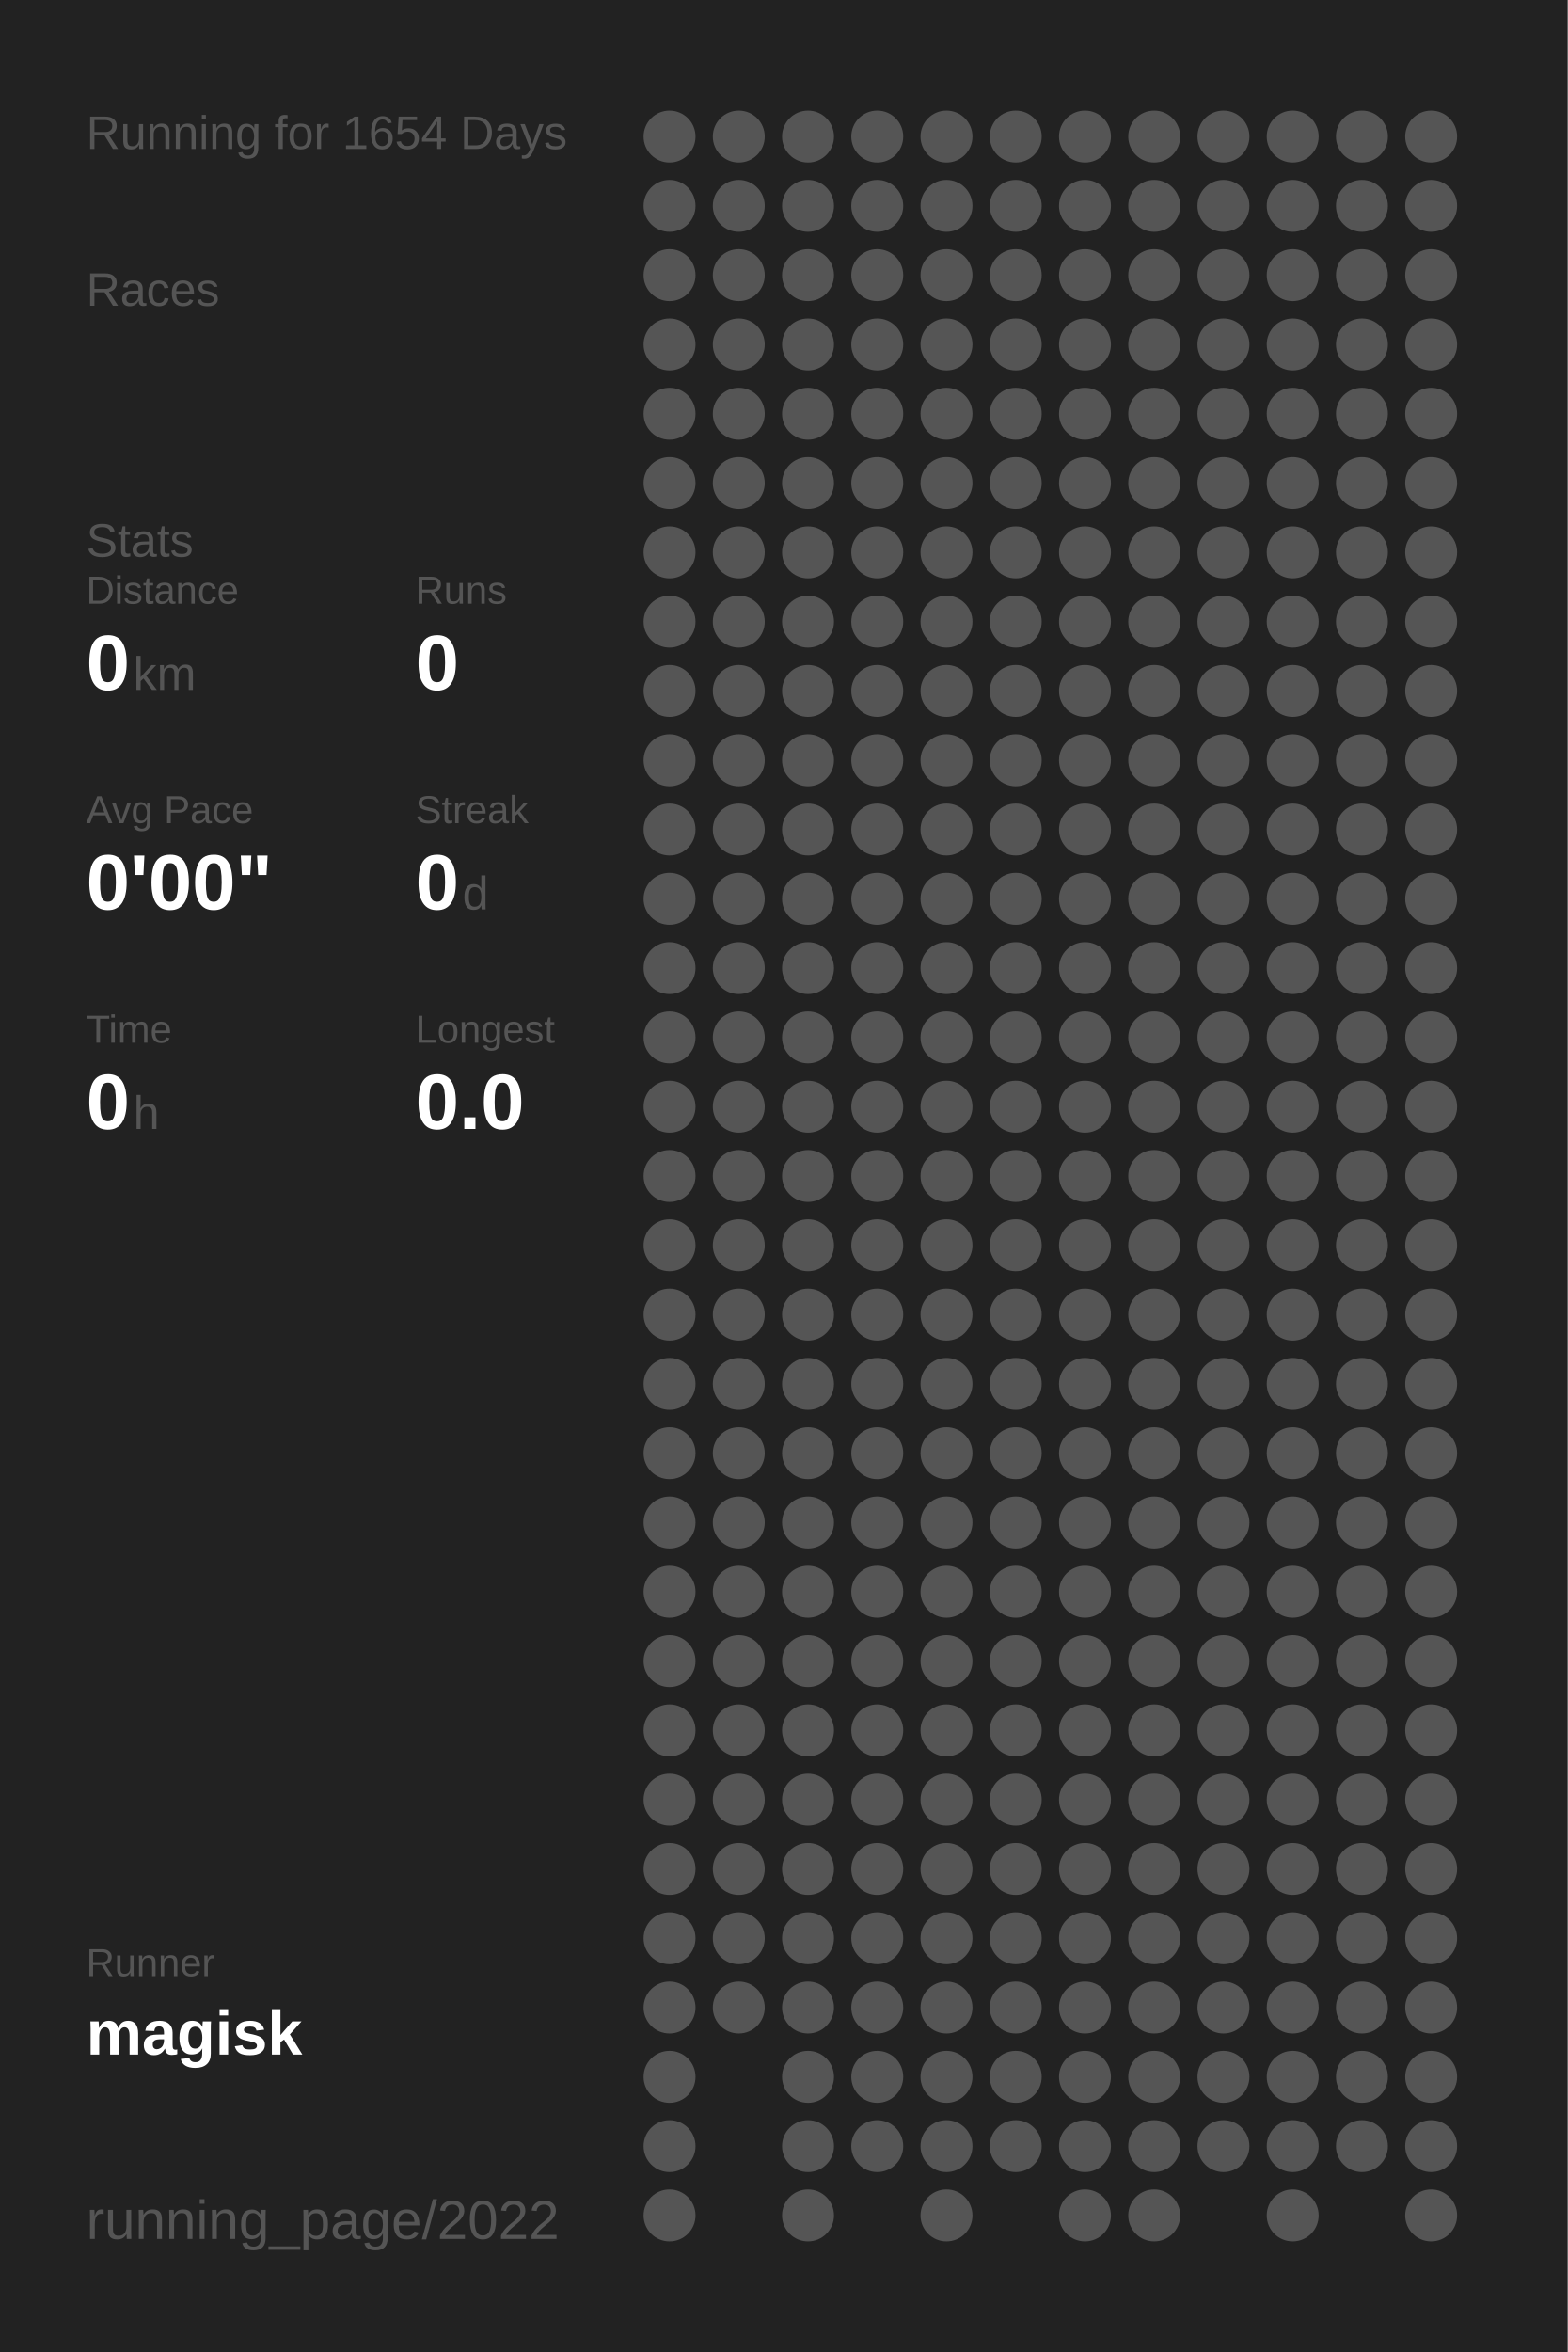
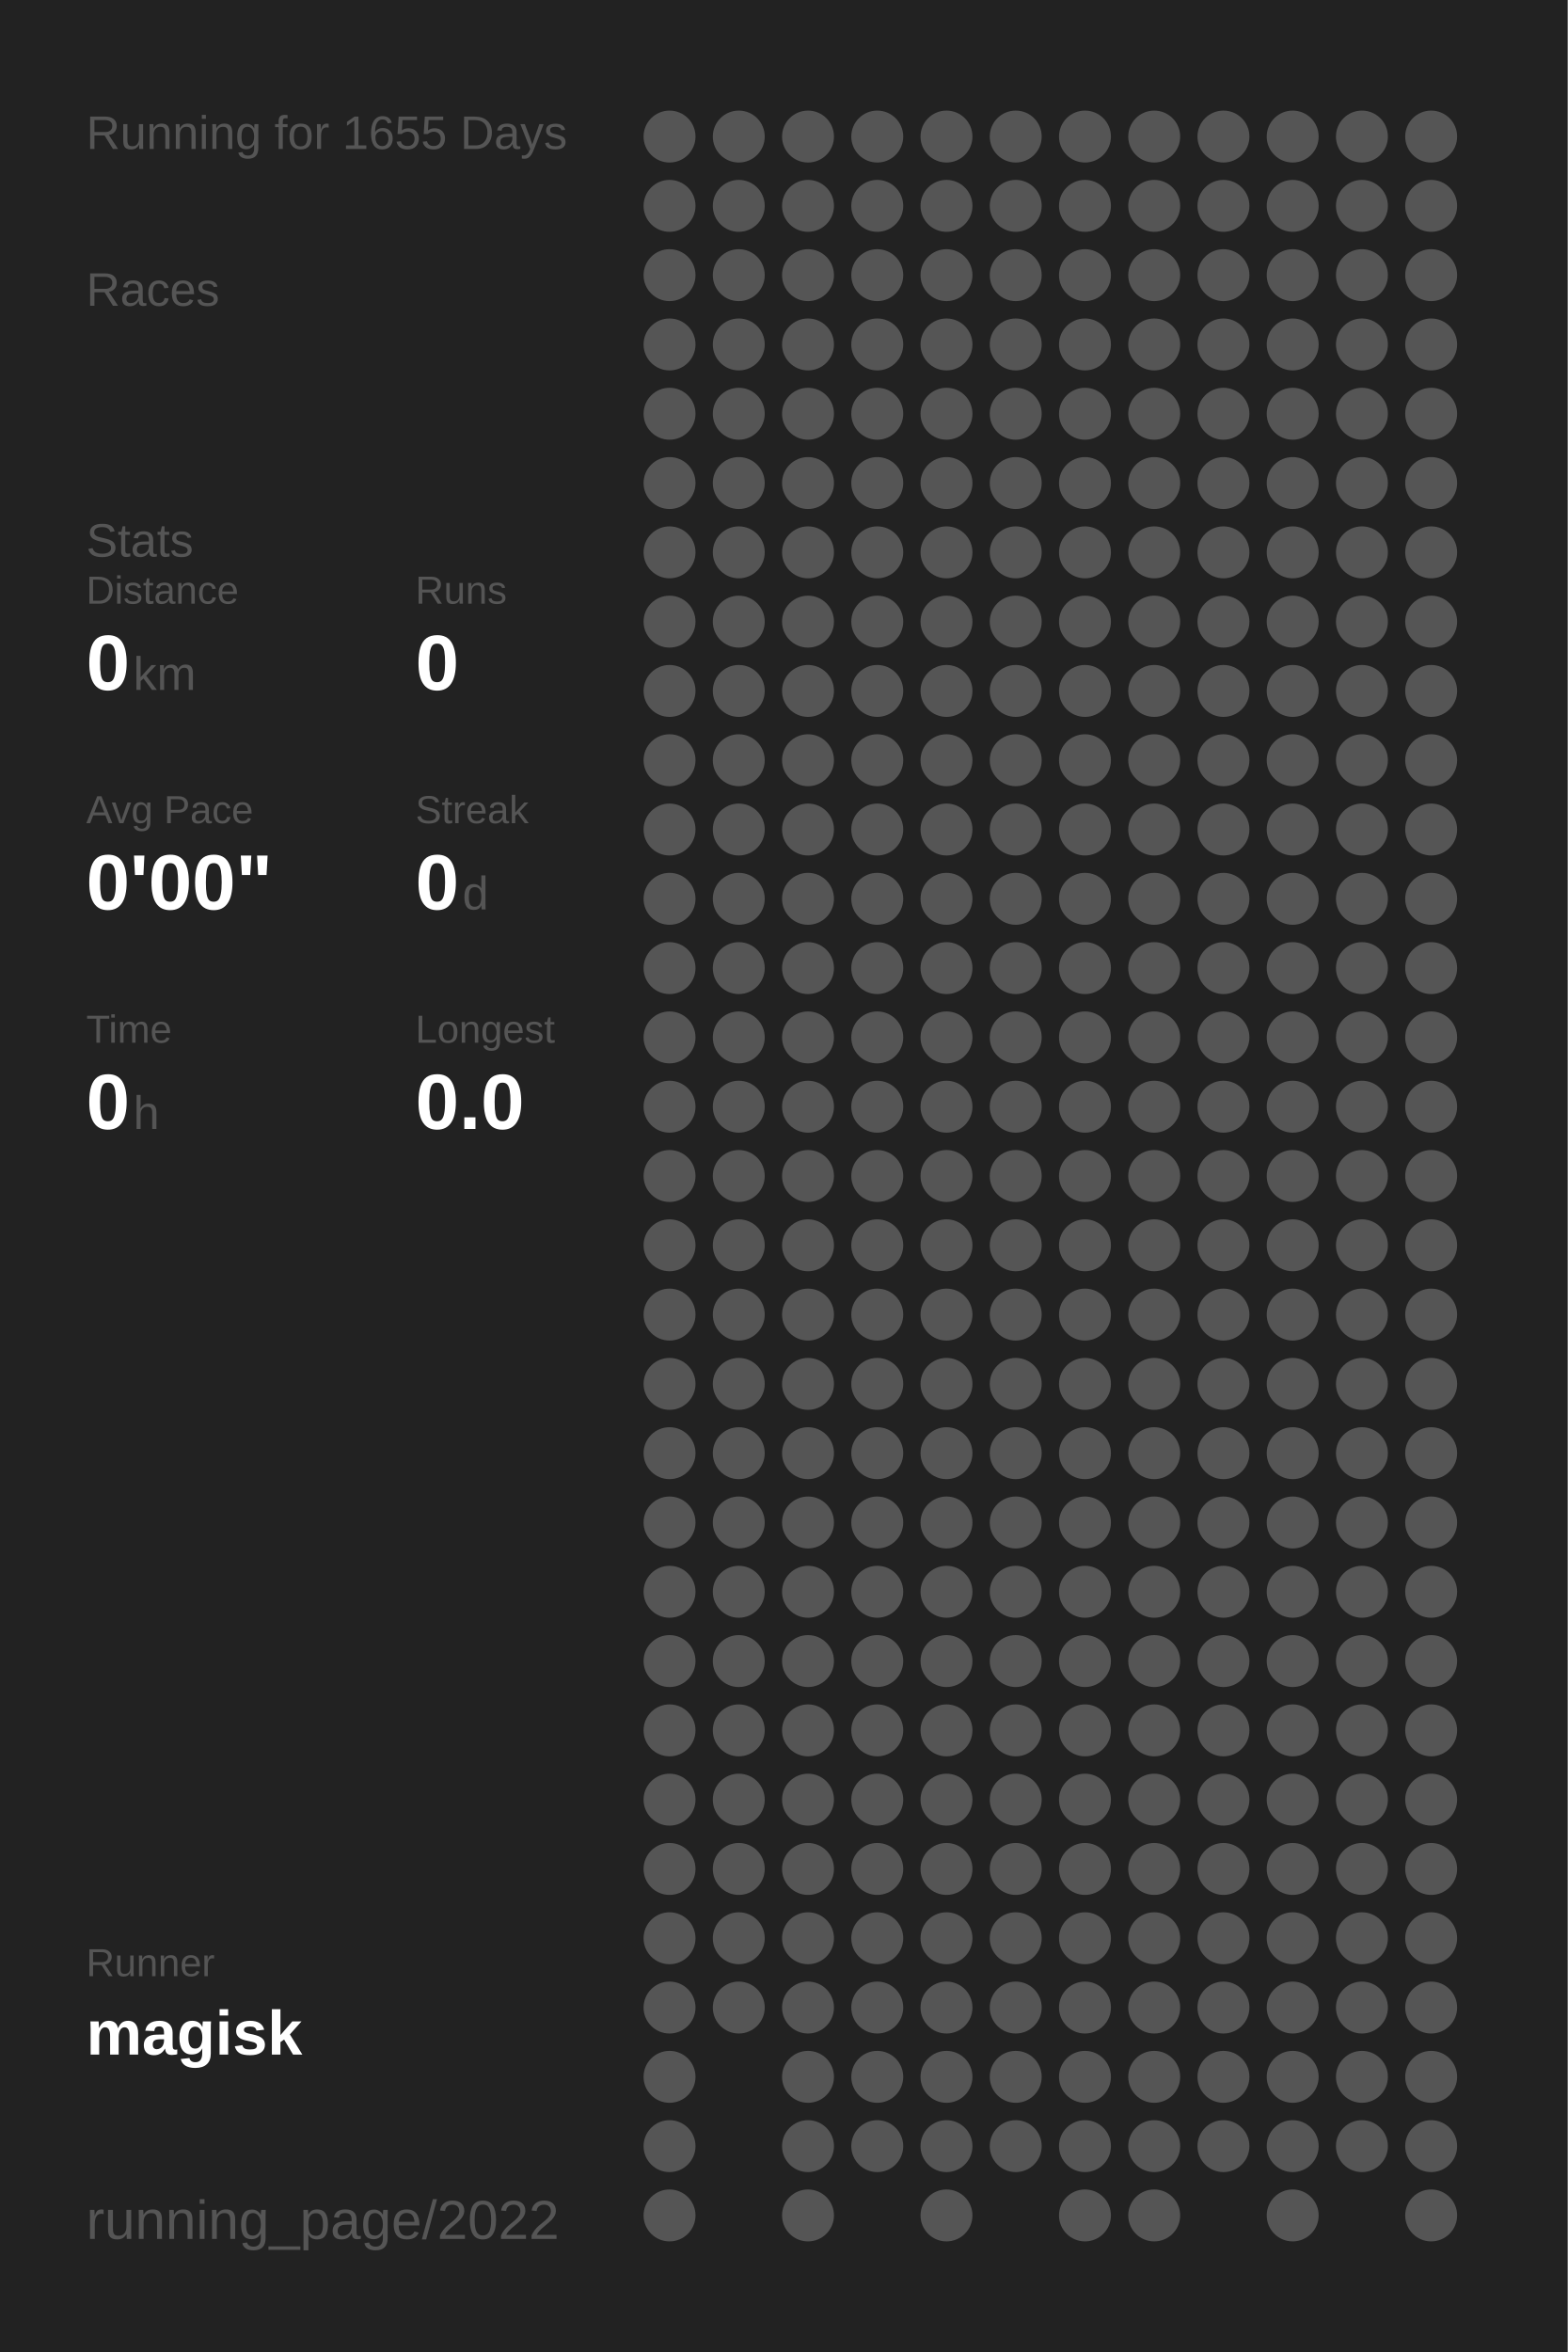
<svg xmlns="http://www.w3.org/2000/svg" baseProfile="full" height="300mm" version="1.1" viewBox="0,0,200,300" width="200mm">
  <defs />
  <rect fill="#222222" height="300" width="200" x="0" y="0" />
-   <text fill="#555555" style="font-size:6px; font-family:Arial;" x="11" y="19">Running for 1654 Days</text>
+   <text fill="#555555" style="font-size:6px; font-family:Arial;" x="11" y="19">Running for 1655 Days</text>
  <text fill="#555555" style="font-size:6px; font-family:Arial;" x="11" y="39">Races</text>
  <text fill="#555555" style="font-size:6px; font-family:Arial;" x="11" y="71">Stats</text>
  <text fill="#555555" style="font-size:5px; font-family:Arial;" x="11" y="77">Distance</text>
  <text fill="#FFFFFF" style="font-size:10px; font-family:Arial; font-weight:bold;" x="11" y="88">0</text>
  <text fill="#555555" style="font-size:6px; font-family:Arial;" x="17" y="88">km</text>
  <text fill="#555555" style="font-size:5px; font-family:Arial;" x="53" y="77">Runs</text>
  <text fill="#FFFFFF" style="font-size:10px; font-family:Arial; font-weight:bold;" x="53" y="88">0</text>
  <text fill="#555555" style="font-size:5px; font-family:Arial;" x="11" y="105">Avg Pace</text>
  <text fill="#FFFFFF" style="font-size:10px; font-family:Arial; font-weight:bold;" x="11" y="116">0'00"</text>
  <text fill="#555555" style="font-size:5px; font-family:Arial;" x="53" y="105">Streak</text>
  <text fill="#FFFFFF" style="font-size:10px; font-family:Arial; font-weight:bold;" x="53" y="116">0</text>
  <text fill="#555555" style="font-size:6px; font-family:Arial;" x="59" y="116">d</text>
  <text fill="#555555" style="font-size:5px; font-family:Arial;" x="11" y="133">Time</text>
  <text fill="#FFFFFF" style="font-size:10px; font-family:Arial; font-weight:bold;" x="11" y="144">0</text>
  <text fill="#555555" style="font-size:6px; font-family:Arial;" x="17" y="144">h</text>
  <text fill="#555555" style="font-size:5px; font-family:Arial;" x="53" y="133">Longest</text>
  <text fill="#FFFFFF" style="font-size:10px; font-family:Arial; font-weight:bold;" x="53" y="144">0.0</text>
  <text fill="#555555" style="font-size:5px; font-family:Arial;" x="11" y="252.065">Runner</text>
  <text fill="#FFFFFF" style="font-size:8px; font-family:Arial; font-weight:bold;" x="11" y="262.065">magisk</text>
  <text fill="#555555" style="font-size:7px; font-family:Arial;" x="11" y="285.581">running_page/2022</text>
  <circle cx="85.417" cy="17.419" fill="#555555" r="3.312" />
  <circle cx="85.417" cy="26.258" fill="#555555" r="3.312" />
  <circle cx="85.417" cy="35.097" fill="#555555" r="3.312" />
  <circle cx="85.417" cy="43.935" fill="#555555" r="3.312" />
  <circle cx="85.417" cy="52.774" fill="#555555" r="3.312" />
  <circle cx="85.417" cy="61.613" fill="#555555" r="3.312" />
  <circle cx="85.417" cy="70.452" fill="#555555" r="3.312" />
  <circle cx="85.417" cy="79.29" fill="#555555" r="3.312" />
  <circle cx="85.417" cy="88.129" fill="#555555" r="3.312" />
  <circle cx="85.417" cy="96.968" fill="#555555" r="3.312" />
  <circle cx="85.417" cy="105.806" fill="#555555" r="3.312" />
  <circle cx="85.417" cy="114.645" fill="#555555" r="3.312" />
  <circle cx="85.417" cy="123.484" fill="#555555" r="3.312" />
  <circle cx="85.417" cy="132.323" fill="#555555" r="3.312" />
  <circle cx="85.417" cy="141.161" fill="#555555" r="3.312" />
  <circle cx="85.417" cy="150" fill="#555555" r="3.312" />
  <circle cx="85.417" cy="158.839" fill="#555555" r="3.312" />
  <circle cx="85.417" cy="167.677" fill="#555555" r="3.312" />
  <circle cx="85.417" cy="176.516" fill="#555555" r="3.312" />
  <circle cx="85.417" cy="185.355" fill="#555555" r="3.312" />
  <circle cx="85.417" cy="194.194" fill="#555555" r="3.312" />
  <circle cx="85.417" cy="203.032" fill="#555555" r="3.312" />
  <circle cx="85.417" cy="211.871" fill="#555555" r="3.312" />
  <circle cx="85.417" cy="220.71" fill="#555555" r="3.312" />
  <circle cx="85.417" cy="229.548" fill="#555555" r="3.312" />
  <circle cx="85.417" cy="238.387" fill="#555555" r="3.312" />
  <circle cx="85.417" cy="247.226" fill="#555555" r="3.312" />
  <circle cx="85.417" cy="256.065" fill="#555555" r="3.312" />
  <circle cx="85.417" cy="264.903" fill="#555555" r="3.312" />
  <circle cx="85.417" cy="273.742" fill="#555555" r="3.312" />
  <circle cx="85.417" cy="282.581" fill="#555555" r="3.312" />
  <circle cx="94.25" cy="17.419" fill="#555555" r="3.312" />
  <circle cx="94.25" cy="26.258" fill="#555555" r="3.312" />
  <circle cx="94.25" cy="35.097" fill="#555555" r="3.312" />
  <circle cx="94.25" cy="43.935" fill="#555555" r="3.312" />
  <circle cx="94.25" cy="52.774" fill="#555555" r="3.312" />
  <circle cx="94.25" cy="61.613" fill="#555555" r="3.312" />
  <circle cx="94.25" cy="70.452" fill="#555555" r="3.312" />
  <circle cx="94.25" cy="79.29" fill="#555555" r="3.312" />
  <circle cx="94.25" cy="88.129" fill="#555555" r="3.312" />
  <circle cx="94.25" cy="96.968" fill="#555555" r="3.312" />
  <circle cx="94.25" cy="105.806" fill="#555555" r="3.312" />
  <circle cx="94.25" cy="114.645" fill="#555555" r="3.312" />
  <circle cx="94.25" cy="123.484" fill="#555555" r="3.312" />
  <circle cx="94.25" cy="132.323" fill="#555555" r="3.312" />
  <circle cx="94.25" cy="141.161" fill="#555555" r="3.312" />
  <circle cx="94.25" cy="150" fill="#555555" r="3.312" />
  <circle cx="94.25" cy="158.839" fill="#555555" r="3.312" />
  <circle cx="94.25" cy="167.677" fill="#555555" r="3.312" />
  <circle cx="94.25" cy="176.516" fill="#555555" r="3.312" />
  <circle cx="94.25" cy="185.355" fill="#555555" r="3.312" />
  <circle cx="94.25" cy="194.194" fill="#555555" r="3.312" />
  <circle cx="94.25" cy="203.032" fill="#555555" r="3.312" />
  <circle cx="94.25" cy="211.871" fill="#555555" r="3.312" />
  <circle cx="94.25" cy="220.71" fill="#555555" r="3.312" />
  <circle cx="94.25" cy="229.548" fill="#555555" r="3.312" />
  <circle cx="94.25" cy="238.387" fill="#555555" r="3.312" />
  <circle cx="94.25" cy="247.226" fill="#555555" r="3.312" />
  <circle cx="94.25" cy="256.065" fill="#555555" r="3.312" />
  <circle cx="103.083" cy="17.419" fill="#555555" r="3.312" />
  <circle cx="103.083" cy="26.258" fill="#555555" r="3.312" />
  <circle cx="103.083" cy="35.097" fill="#555555" r="3.312" />
  <circle cx="103.083" cy="43.935" fill="#555555" r="3.312" />
  <circle cx="103.083" cy="52.774" fill="#555555" r="3.312" />
  <circle cx="103.083" cy="61.613" fill="#555555" r="3.312" />
  <circle cx="103.083" cy="70.452" fill="#555555" r="3.312" />
  <circle cx="103.083" cy="79.29" fill="#555555" r="3.312" />
  <circle cx="103.083" cy="88.129" fill="#555555" r="3.312" />
  <circle cx="103.083" cy="96.968" fill="#555555" r="3.312" />
  <circle cx="103.083" cy="105.806" fill="#555555" r="3.312" />
  <circle cx="103.083" cy="114.645" fill="#555555" r="3.312" />
  <circle cx="103.083" cy="123.484" fill="#555555" r="3.312" />
  <circle cx="103.083" cy="132.323" fill="#555555" r="3.312" />
  <circle cx="103.083" cy="141.161" fill="#555555" r="3.312" />
  <circle cx="103.083" cy="150" fill="#555555" r="3.312" />
  <circle cx="103.083" cy="158.839" fill="#555555" r="3.312" />
  <circle cx="103.083" cy="167.677" fill="#555555" r="3.312" />
  <circle cx="103.083" cy="176.516" fill="#555555" r="3.312" />
  <circle cx="103.083" cy="185.355" fill="#555555" r="3.312" />
  <circle cx="103.083" cy="194.194" fill="#555555" r="3.312" />
  <circle cx="103.083" cy="203.032" fill="#555555" r="3.312" />
  <circle cx="103.083" cy="211.871" fill="#555555" r="3.312" />
  <circle cx="103.083" cy="220.71" fill="#555555" r="3.312" />
  <circle cx="103.083" cy="229.548" fill="#555555" r="3.312" />
  <circle cx="103.083" cy="238.387" fill="#555555" r="3.312" />
  <circle cx="103.083" cy="247.226" fill="#555555" r="3.312" />
  <circle cx="103.083" cy="256.065" fill="#555555" r="3.312" />
  <circle cx="103.083" cy="264.903" fill="#555555" r="3.312" />
  <circle cx="103.083" cy="273.742" fill="#555555" r="3.312" />
  <circle cx="103.083" cy="282.581" fill="#555555" r="3.312" />
  <circle cx="111.917" cy="17.419" fill="#555555" r="3.312" />
  <circle cx="111.917" cy="26.258" fill="#555555" r="3.312" />
  <circle cx="111.917" cy="35.097" fill="#555555" r="3.312" />
  <circle cx="111.917" cy="43.935" fill="#555555" r="3.312" />
  <circle cx="111.917" cy="52.774" fill="#555555" r="3.312" />
  <circle cx="111.917" cy="61.613" fill="#555555" r="3.312" />
  <circle cx="111.917" cy="70.452" fill="#555555" r="3.312" />
  <circle cx="111.917" cy="79.29" fill="#555555" r="3.312" />
  <circle cx="111.917" cy="88.129" fill="#555555" r="3.312" />
  <circle cx="111.917" cy="96.968" fill="#555555" r="3.312" />
  <circle cx="111.917" cy="105.806" fill="#555555" r="3.312" />
  <circle cx="111.917" cy="114.645" fill="#555555" r="3.312" />
  <circle cx="111.917" cy="123.484" fill="#555555" r="3.312" />
  <circle cx="111.917" cy="132.323" fill="#555555" r="3.312" />
  <circle cx="111.917" cy="141.161" fill="#555555" r="3.312" />
  <circle cx="111.917" cy="150" fill="#555555" r="3.312" />
  <circle cx="111.917" cy="158.839" fill="#555555" r="3.312" />
  <circle cx="111.917" cy="167.677" fill="#555555" r="3.312" />
  <circle cx="111.917" cy="176.516" fill="#555555" r="3.312" />
  <circle cx="111.917" cy="185.355" fill="#555555" r="3.312" />
  <circle cx="111.917" cy="194.194" fill="#555555" r="3.312" />
  <circle cx="111.917" cy="203.032" fill="#555555" r="3.312" />
  <circle cx="111.917" cy="211.871" fill="#555555" r="3.312" />
  <circle cx="111.917" cy="220.71" fill="#555555" r="3.312" />
  <circle cx="111.917" cy="229.548" fill="#555555" r="3.312" />
  <circle cx="111.917" cy="238.387" fill="#555555" r="3.312" />
  <circle cx="111.917" cy="247.226" fill="#555555" r="3.312" />
  <circle cx="111.917" cy="256.065" fill="#555555" r="3.312" />
  <circle cx="111.917" cy="264.903" fill="#555555" r="3.312" />
  <circle cx="111.917" cy="273.742" fill="#555555" r="3.312" />
  <circle cx="120.75" cy="17.419" fill="#555555" r="3.312" />
  <circle cx="120.75" cy="26.258" fill="#555555" r="3.312" />
  <circle cx="120.75" cy="35.097" fill="#555555" r="3.312" />
  <circle cx="120.75" cy="43.935" fill="#555555" r="3.312" />
  <circle cx="120.75" cy="52.774" fill="#555555" r="3.312" />
  <circle cx="120.75" cy="61.613" fill="#555555" r="3.312" />
  <circle cx="120.75" cy="70.452" fill="#555555" r="3.312" />
  <circle cx="120.75" cy="79.29" fill="#555555" r="3.312" />
  <circle cx="120.75" cy="88.129" fill="#555555" r="3.312" />
  <circle cx="120.75" cy="96.968" fill="#555555" r="3.312" />
  <circle cx="120.75" cy="105.806" fill="#555555" r="3.312" />
  <circle cx="120.75" cy="114.645" fill="#555555" r="3.312" />
  <circle cx="120.75" cy="123.484" fill="#555555" r="3.312" />
  <circle cx="120.75" cy="132.323" fill="#555555" r="3.312" />
  <circle cx="120.75" cy="141.161" fill="#555555" r="3.312" />
  <circle cx="120.75" cy="150" fill="#555555" r="3.312" />
  <circle cx="120.75" cy="158.839" fill="#555555" r="3.312" />
  <circle cx="120.75" cy="167.677" fill="#555555" r="3.312" />
  <circle cx="120.75" cy="176.516" fill="#555555" r="3.312" />
  <circle cx="120.75" cy="185.355" fill="#555555" r="3.312" />
  <circle cx="120.75" cy="194.194" fill="#555555" r="3.312" />
  <circle cx="120.75" cy="203.032" fill="#555555" r="3.312" />
  <circle cx="120.75" cy="211.871" fill="#555555" r="3.312" />
  <circle cx="120.75" cy="220.71" fill="#555555" r="3.312" />
  <circle cx="120.75" cy="229.548" fill="#555555" r="3.312" />
  <circle cx="120.75" cy="238.387" fill="#555555" r="3.312" />
  <circle cx="120.75" cy="247.226" fill="#555555" r="3.312" />
  <circle cx="120.75" cy="256.065" fill="#555555" r="3.312" />
  <circle cx="120.75" cy="264.903" fill="#555555" r="3.312" />
  <circle cx="120.75" cy="273.742" fill="#555555" r="3.312" />
  <circle cx="120.75" cy="282.581" fill="#555555" r="3.312" />
  <circle cx="129.583" cy="17.419" fill="#555555" r="3.312" />
  <circle cx="129.583" cy="26.258" fill="#555555" r="3.312" />
  <circle cx="129.583" cy="35.097" fill="#555555" r="3.312" />
  <circle cx="129.583" cy="43.935" fill="#555555" r="3.312" />
  <circle cx="129.583" cy="52.774" fill="#555555" r="3.312" />
  <circle cx="129.583" cy="61.613" fill="#555555" r="3.312" />
  <circle cx="129.583" cy="70.452" fill="#555555" r="3.312" />
  <circle cx="129.583" cy="79.29" fill="#555555" r="3.312" />
  <circle cx="129.583" cy="88.129" fill="#555555" r="3.312" />
  <circle cx="129.583" cy="96.968" fill="#555555" r="3.312" />
  <circle cx="129.583" cy="105.806" fill="#555555" r="3.312" />
  <circle cx="129.583" cy="114.645" fill="#555555" r="3.312" />
  <circle cx="129.583" cy="123.484" fill="#555555" r="3.312" />
  <circle cx="129.583" cy="132.323" fill="#555555" r="3.312" />
  <circle cx="129.583" cy="141.161" fill="#555555" r="3.312" />
  <circle cx="129.583" cy="150" fill="#555555" r="3.312" />
  <circle cx="129.583" cy="158.839" fill="#555555" r="3.312" />
  <circle cx="129.583" cy="167.677" fill="#555555" r="3.312" />
  <circle cx="129.583" cy="176.516" fill="#555555" r="3.312" />
  <circle cx="129.583" cy="185.355" fill="#555555" r="3.312" />
  <circle cx="129.583" cy="194.194" fill="#555555" r="3.312" />
  <circle cx="129.583" cy="203.032" fill="#555555" r="3.312" />
  <circle cx="129.583" cy="211.871" fill="#555555" r="3.312" />
  <circle cx="129.583" cy="220.71" fill="#555555" r="3.312" />
  <circle cx="129.583" cy="229.548" fill="#555555" r="3.312" />
  <circle cx="129.583" cy="238.387" fill="#555555" r="3.312" />
  <circle cx="129.583" cy="247.226" fill="#555555" r="3.312" />
  <circle cx="129.583" cy="256.065" fill="#555555" r="3.312" />
  <circle cx="129.583" cy="264.903" fill="#555555" r="3.312" />
  <circle cx="129.583" cy="273.742" fill="#555555" r="3.312" />
  <circle cx="138.417" cy="17.419" fill="#555555" r="3.312" />
  <circle cx="138.417" cy="26.258" fill="#555555" r="3.312" />
  <circle cx="138.417" cy="35.097" fill="#555555" r="3.312" />
  <circle cx="138.417" cy="43.935" fill="#555555" r="3.312" />
  <circle cx="138.417" cy="52.774" fill="#555555" r="3.312" />
  <circle cx="138.417" cy="61.613" fill="#555555" r="3.312" />
  <circle cx="138.417" cy="70.452" fill="#555555" r="3.312" />
  <circle cx="138.417" cy="79.29" fill="#555555" r="3.312" />
  <circle cx="138.417" cy="88.129" fill="#555555" r="3.312" />
  <circle cx="138.417" cy="96.968" fill="#555555" r="3.312" />
  <circle cx="138.417" cy="105.806" fill="#555555" r="3.312" />
  <circle cx="138.417" cy="114.645" fill="#555555" r="3.312" />
  <circle cx="138.417" cy="123.484" fill="#555555" r="3.312" />
  <circle cx="138.417" cy="132.323" fill="#555555" r="3.312" />
  <circle cx="138.417" cy="141.161" fill="#555555" r="3.312" />
  <circle cx="138.417" cy="150" fill="#555555" r="3.312" />
  <circle cx="138.417" cy="158.839" fill="#555555" r="3.312" />
  <circle cx="138.417" cy="167.677" fill="#555555" r="3.312" />
  <circle cx="138.417" cy="176.516" fill="#555555" r="3.312" />
  <circle cx="138.417" cy="185.355" fill="#555555" r="3.312" />
  <circle cx="138.417" cy="194.194" fill="#555555" r="3.312" />
  <circle cx="138.417" cy="203.032" fill="#555555" r="3.312" />
  <circle cx="138.417" cy="211.871" fill="#555555" r="3.312" />
  <circle cx="138.417" cy="220.71" fill="#555555" r="3.312" />
  <circle cx="138.417" cy="229.548" fill="#555555" r="3.312" />
  <circle cx="138.417" cy="238.387" fill="#555555" r="3.312" />
  <circle cx="138.417" cy="247.226" fill="#555555" r="3.312" />
  <circle cx="138.417" cy="256.065" fill="#555555" r="3.312" />
  <circle cx="138.417" cy="264.903" fill="#555555" r="3.312" />
  <circle cx="138.417" cy="273.742" fill="#555555" r="3.312" />
  <circle cx="138.417" cy="282.581" fill="#555555" r="3.312" />
  <circle cx="147.25" cy="17.419" fill="#555555" r="3.312" />
  <circle cx="147.25" cy="26.258" fill="#555555" r="3.312" />
  <circle cx="147.25" cy="35.097" fill="#555555" r="3.312" />
  <circle cx="147.25" cy="43.935" fill="#555555" r="3.312" />
  <circle cx="147.25" cy="52.774" fill="#555555" r="3.312" />
  <circle cx="147.25" cy="61.613" fill="#555555" r="3.312" />
  <circle cx="147.25" cy="70.452" fill="#555555" r="3.312" />
  <circle cx="147.25" cy="79.29" fill="#555555" r="3.312" />
  <circle cx="147.25" cy="88.129" fill="#555555" r="3.312" />
  <circle cx="147.25" cy="96.968" fill="#555555" r="3.312" />
  <circle cx="147.25" cy="105.806" fill="#555555" r="3.312" />
  <circle cx="147.25" cy="114.645" fill="#555555" r="3.312" />
  <circle cx="147.25" cy="123.484" fill="#555555" r="3.312" />
  <circle cx="147.25" cy="132.323" fill="#555555" r="3.312" />
  <circle cx="147.25" cy="141.161" fill="#555555" r="3.312" />
  <circle cx="147.25" cy="150" fill="#555555" r="3.312" />
  <circle cx="147.25" cy="158.839" fill="#555555" r="3.312" />
  <circle cx="147.25" cy="167.677" fill="#555555" r="3.312" />
  <circle cx="147.25" cy="176.516" fill="#555555" r="3.312" />
  <circle cx="147.25" cy="185.355" fill="#555555" r="3.312" />
  <circle cx="147.25" cy="194.194" fill="#555555" r="3.312" />
  <circle cx="147.25" cy="203.032" fill="#555555" r="3.312" />
  <circle cx="147.25" cy="211.871" fill="#555555" r="3.312" />
  <circle cx="147.25" cy="220.71" fill="#555555" r="3.312" />
  <circle cx="147.25" cy="229.548" fill="#555555" r="3.312" />
  <circle cx="147.25" cy="238.387" fill="#555555" r="3.312" />
  <circle cx="147.25" cy="247.226" fill="#555555" r="3.312" />
  <circle cx="147.25" cy="256.065" fill="#555555" r="3.312" />
  <circle cx="147.25" cy="264.903" fill="#555555" r="3.312" />
  <circle cx="147.25" cy="273.742" fill="#555555" r="3.312" />
  <circle cx="147.25" cy="282.581" fill="#555555" r="3.312" />
  <circle cx="156.083" cy="17.419" fill="#555555" r="3.312" />
  <circle cx="156.083" cy="26.258" fill="#555555" r="3.312" />
  <circle cx="156.083" cy="35.097" fill="#555555" r="3.312" />
  <circle cx="156.083" cy="43.935" fill="#555555" r="3.312" />
  <circle cx="156.083" cy="52.774" fill="#555555" r="3.312" />
  <circle cx="156.083" cy="61.613" fill="#555555" r="3.312" />
  <circle cx="156.083" cy="70.452" fill="#555555" r="3.312" />
  <circle cx="156.083" cy="79.29" fill="#555555" r="3.312" />
  <circle cx="156.083" cy="88.129" fill="#555555" r="3.312" />
  <circle cx="156.083" cy="96.968" fill="#555555" r="3.312" />
  <circle cx="156.083" cy="105.806" fill="#555555" r="3.312" />
  <circle cx="156.083" cy="114.645" fill="#555555" r="3.312" />
  <circle cx="156.083" cy="123.484" fill="#555555" r="3.312" />
  <circle cx="156.083" cy="132.323" fill="#555555" r="3.312" />
  <circle cx="156.083" cy="141.161" fill="#555555" r="3.312" />
  <circle cx="156.083" cy="150" fill="#555555" r="3.312" />
  <circle cx="156.083" cy="158.839" fill="#555555" r="3.312" />
  <circle cx="156.083" cy="167.677" fill="#555555" r="3.312" />
  <circle cx="156.083" cy="176.516" fill="#555555" r="3.312" />
  <circle cx="156.083" cy="185.355" fill="#555555" r="3.312" />
  <circle cx="156.083" cy="194.194" fill="#555555" r="3.312" />
  <circle cx="156.083" cy="203.032" fill="#555555" r="3.312" />
  <circle cx="156.083" cy="211.871" fill="#555555" r="3.312" />
  <circle cx="156.083" cy="220.71" fill="#555555" r="3.312" />
  <circle cx="156.083" cy="229.548" fill="#555555" r="3.312" />
  <circle cx="156.083" cy="238.387" fill="#555555" r="3.312" />
  <circle cx="156.083" cy="247.226" fill="#555555" r="3.312" />
  <circle cx="156.083" cy="256.065" fill="#555555" r="3.312" />
  <circle cx="156.083" cy="264.903" fill="#555555" r="3.312" />
  <circle cx="156.083" cy="273.742" fill="#555555" r="3.312" />
  <circle cx="164.917" cy="17.419" fill="#555555" r="3.312" />
  <circle cx="164.917" cy="26.258" fill="#555555" r="3.312" />
  <circle cx="164.917" cy="35.097" fill="#555555" r="3.312" />
  <circle cx="164.917" cy="43.935" fill="#555555" r="3.312" />
  <circle cx="164.917" cy="52.774" fill="#555555" r="3.312" />
  <circle cx="164.917" cy="61.613" fill="#555555" r="3.312" />
  <circle cx="164.917" cy="70.452" fill="#555555" r="3.312" />
  <circle cx="164.917" cy="79.29" fill="#555555" r="3.312" />
  <circle cx="164.917" cy="88.129" fill="#555555" r="3.312" />
  <circle cx="164.917" cy="96.968" fill="#555555" r="3.312" />
  <circle cx="164.917" cy="105.806" fill="#555555" r="3.312" />
  <circle cx="164.917" cy="114.645" fill="#555555" r="3.312" />
  <circle cx="164.917" cy="123.484" fill="#555555" r="3.312" />
  <circle cx="164.917" cy="132.323" fill="#555555" r="3.312" />
  <circle cx="164.917" cy="141.161" fill="#555555" r="3.312" />
  <circle cx="164.917" cy="150" fill="#555555" r="3.312" />
  <circle cx="164.917" cy="158.839" fill="#555555" r="3.312" />
  <circle cx="164.917" cy="167.677" fill="#555555" r="3.312" />
  <circle cx="164.917" cy="176.516" fill="#555555" r="3.312" />
  <circle cx="164.917" cy="185.355" fill="#555555" r="3.312" />
  <circle cx="164.917" cy="194.194" fill="#555555" r="3.312" />
  <circle cx="164.917" cy="203.032" fill="#555555" r="3.312" />
  <circle cx="164.917" cy="211.871" fill="#555555" r="3.312" />
  <circle cx="164.917" cy="220.71" fill="#555555" r="3.312" />
  <circle cx="164.917" cy="229.548" fill="#555555" r="3.312" />
  <circle cx="164.917" cy="238.387" fill="#555555" r="3.312" />
  <circle cx="164.917" cy="247.226" fill="#555555" r="3.312" />
  <circle cx="164.917" cy="256.065" fill="#555555" r="3.312" />
  <circle cx="164.917" cy="264.903" fill="#555555" r="3.312" />
  <circle cx="164.917" cy="273.742" fill="#555555" r="3.312" />
  <circle cx="164.917" cy="282.581" fill="#555555" r="3.312" />
  <circle cx="173.75" cy="17.419" fill="#555555" r="3.312" />
  <circle cx="173.75" cy="26.258" fill="#555555" r="3.312" />
  <circle cx="173.75" cy="35.097" fill="#555555" r="3.312" />
  <circle cx="173.75" cy="43.935" fill="#555555" r="3.312" />
  <circle cx="173.75" cy="52.774" fill="#555555" r="3.312" />
  <circle cx="173.75" cy="61.613" fill="#555555" r="3.312" />
  <circle cx="173.75" cy="70.452" fill="#555555" r="3.312" />
  <circle cx="173.75" cy="79.29" fill="#555555" r="3.312" />
  <circle cx="173.75" cy="88.129" fill="#555555" r="3.312" />
  <circle cx="173.75" cy="96.968" fill="#555555" r="3.312" />
  <circle cx="173.75" cy="105.806" fill="#555555" r="3.312" />
  <circle cx="173.75" cy="114.645" fill="#555555" r="3.312" />
  <circle cx="173.75" cy="123.484" fill="#555555" r="3.312" />
  <circle cx="173.75" cy="132.323" fill="#555555" r="3.312" />
  <circle cx="173.75" cy="141.161" fill="#555555" r="3.312" />
  <circle cx="173.75" cy="150" fill="#555555" r="3.312" />
  <circle cx="173.75" cy="158.839" fill="#555555" r="3.312" />
  <circle cx="173.75" cy="167.677" fill="#555555" r="3.312" />
  <circle cx="173.75" cy="176.516" fill="#555555" r="3.312" />
  <circle cx="173.75" cy="185.355" fill="#555555" r="3.312" />
  <circle cx="173.75" cy="194.194" fill="#555555" r="3.312" />
  <circle cx="173.75" cy="203.032" fill="#555555" r="3.312" />
  <circle cx="173.75" cy="211.871" fill="#555555" r="3.312" />
  <circle cx="173.75" cy="220.71" fill="#555555" r="3.312" />
  <circle cx="173.75" cy="229.548" fill="#555555" r="3.312" />
  <circle cx="173.75" cy="238.387" fill="#555555" r="3.312" />
  <circle cx="173.75" cy="247.226" fill="#555555" r="3.312" />
  <circle cx="173.75" cy="256.065" fill="#555555" r="3.312" />
  <circle cx="173.75" cy="264.903" fill="#555555" r="3.312" />
  <circle cx="173.75" cy="273.742" fill="#555555" r="3.312" />
  <circle cx="182.583" cy="17.419" fill="#555555" r="3.312" />
  <circle cx="182.583" cy="26.258" fill="#555555" r="3.312" />
  <circle cx="182.583" cy="35.097" fill="#555555" r="3.312" />
  <circle cx="182.583" cy="43.935" fill="#555555" r="3.312" />
  <circle cx="182.583" cy="52.774" fill="#555555" r="3.312" />
  <circle cx="182.583" cy="61.613" fill="#555555" r="3.312" />
  <circle cx="182.583" cy="70.452" fill="#555555" r="3.312" />
  <circle cx="182.583" cy="79.29" fill="#555555" r="3.312" />
  <circle cx="182.583" cy="88.129" fill="#555555" r="3.312" />
  <circle cx="182.583" cy="96.968" fill="#555555" r="3.312" />
  <circle cx="182.583" cy="105.806" fill="#555555" r="3.312" />
  <circle cx="182.583" cy="114.645" fill="#555555" r="3.312" />
  <circle cx="182.583" cy="123.484" fill="#555555" r="3.312" />
  <circle cx="182.583" cy="132.323" fill="#555555" r="3.312" />
  <circle cx="182.583" cy="141.161" fill="#555555" r="3.312" />
  <circle cx="182.583" cy="150" fill="#555555" r="3.312" />
  <circle cx="182.583" cy="158.839" fill="#555555" r="3.312" />
  <circle cx="182.583" cy="167.677" fill="#555555" r="3.312" />
  <circle cx="182.583" cy="176.516" fill="#555555" r="3.312" />
  <circle cx="182.583" cy="185.355" fill="#555555" r="3.312" />
  <circle cx="182.583" cy="194.194" fill="#555555" r="3.312" />
  <circle cx="182.583" cy="203.032" fill="#555555" r="3.312" />
  <circle cx="182.583" cy="211.871" fill="#555555" r="3.312" />
  <circle cx="182.583" cy="220.71" fill="#555555" r="3.312" />
  <circle cx="182.583" cy="229.548" fill="#555555" r="3.312" />
  <circle cx="182.583" cy="238.387" fill="#555555" r="3.312" />
  <circle cx="182.583" cy="247.226" fill="#555555" r="3.312" />
  <circle cx="182.583" cy="256.065" fill="#555555" r="3.312" />
  <circle cx="182.583" cy="264.903" fill="#555555" r="3.312" />
  <circle cx="182.583" cy="273.742" fill="#555555" r="3.312" />
  <circle cx="182.583" cy="282.581" fill="#555555" r="3.312" />
</svg>
